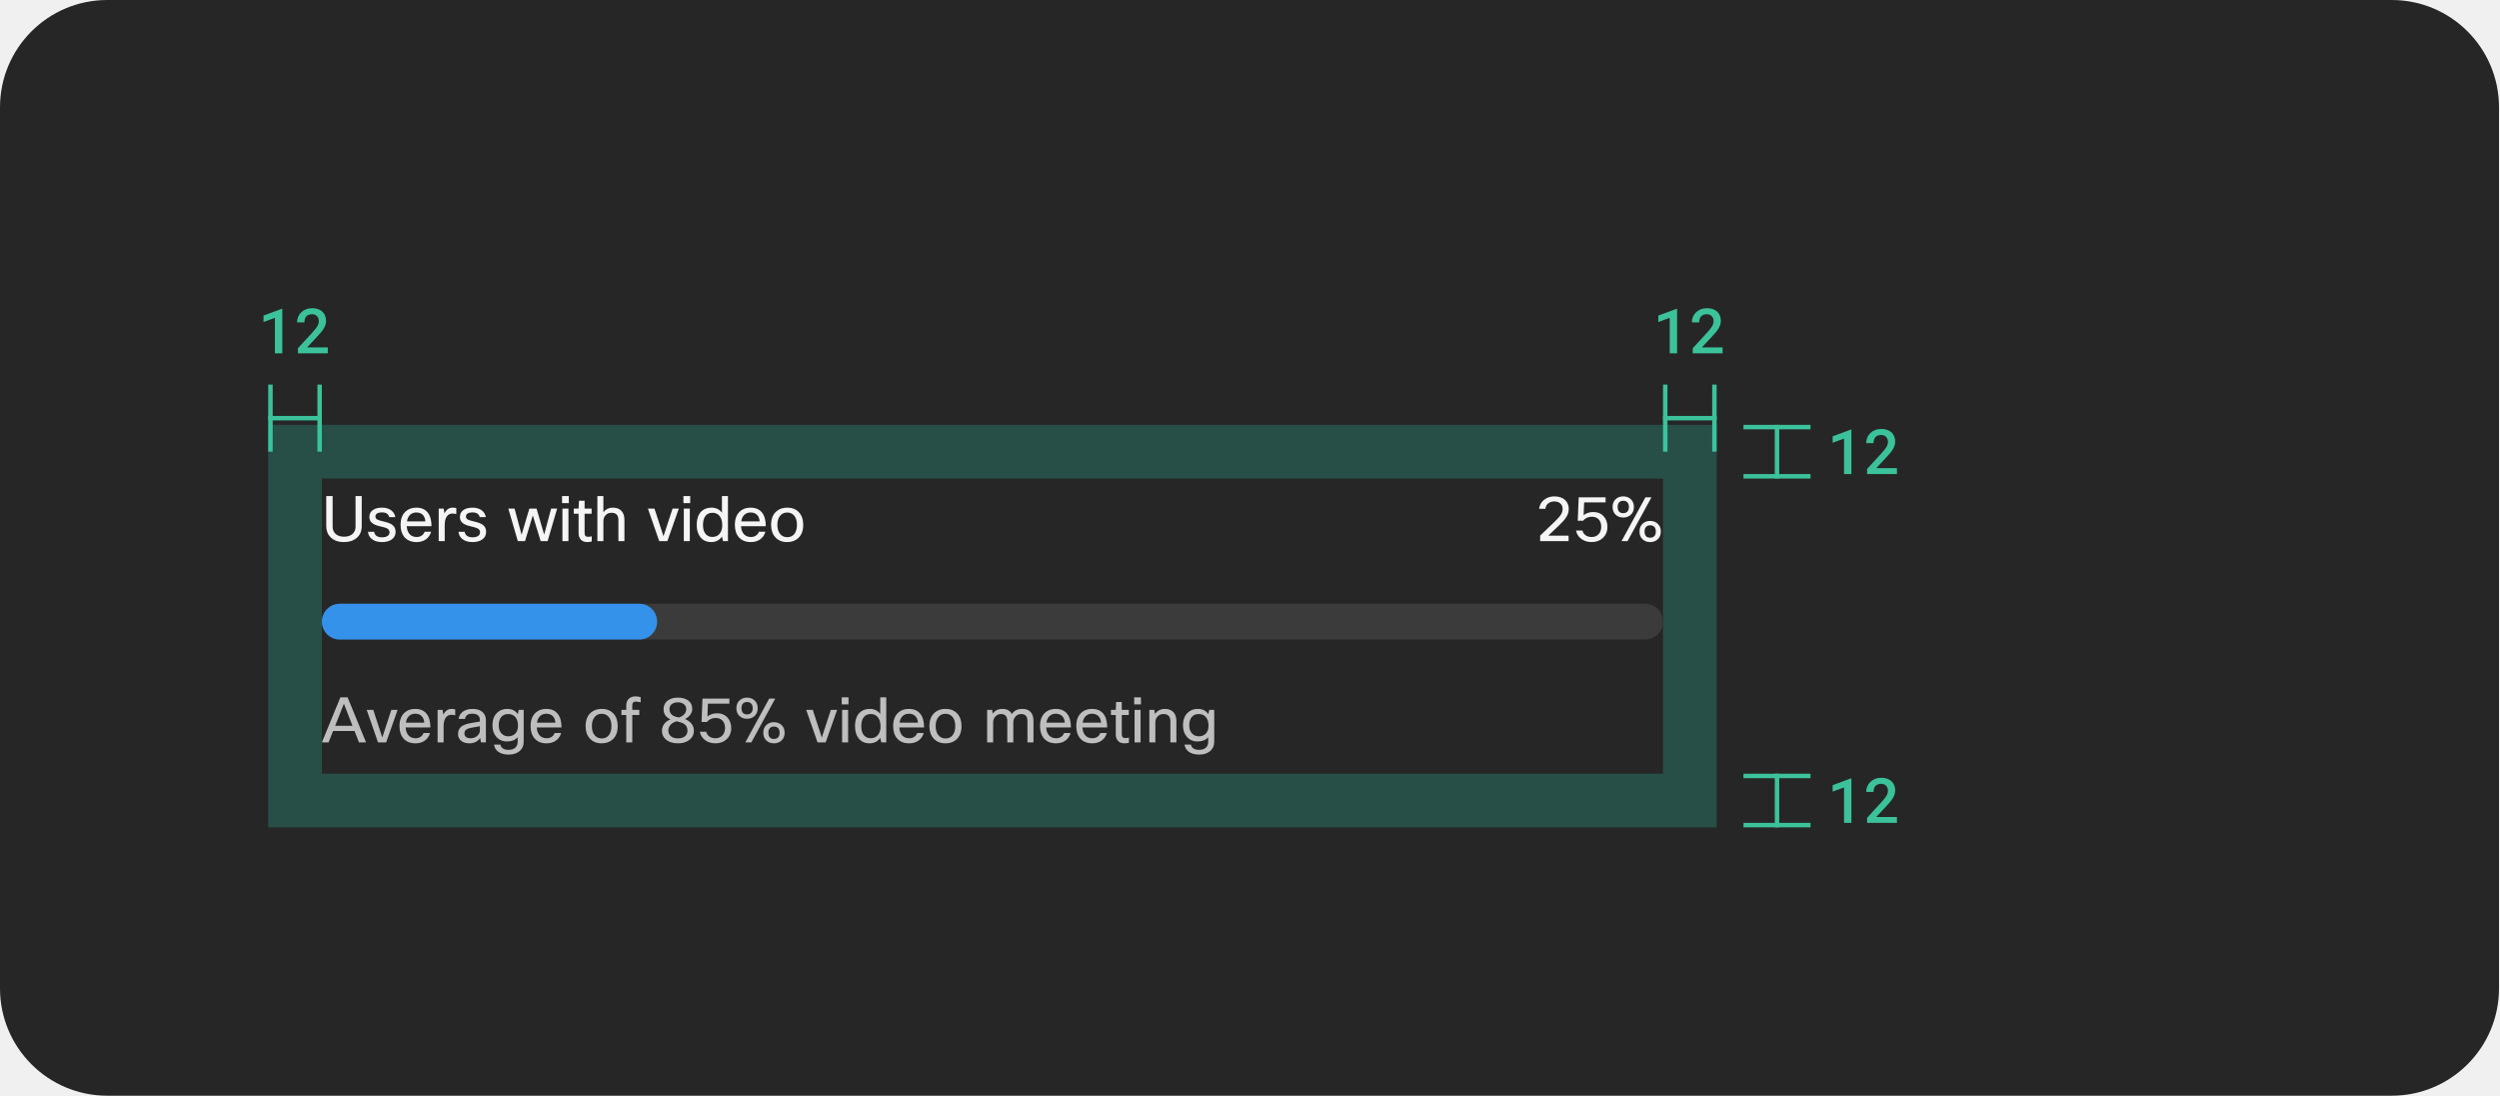
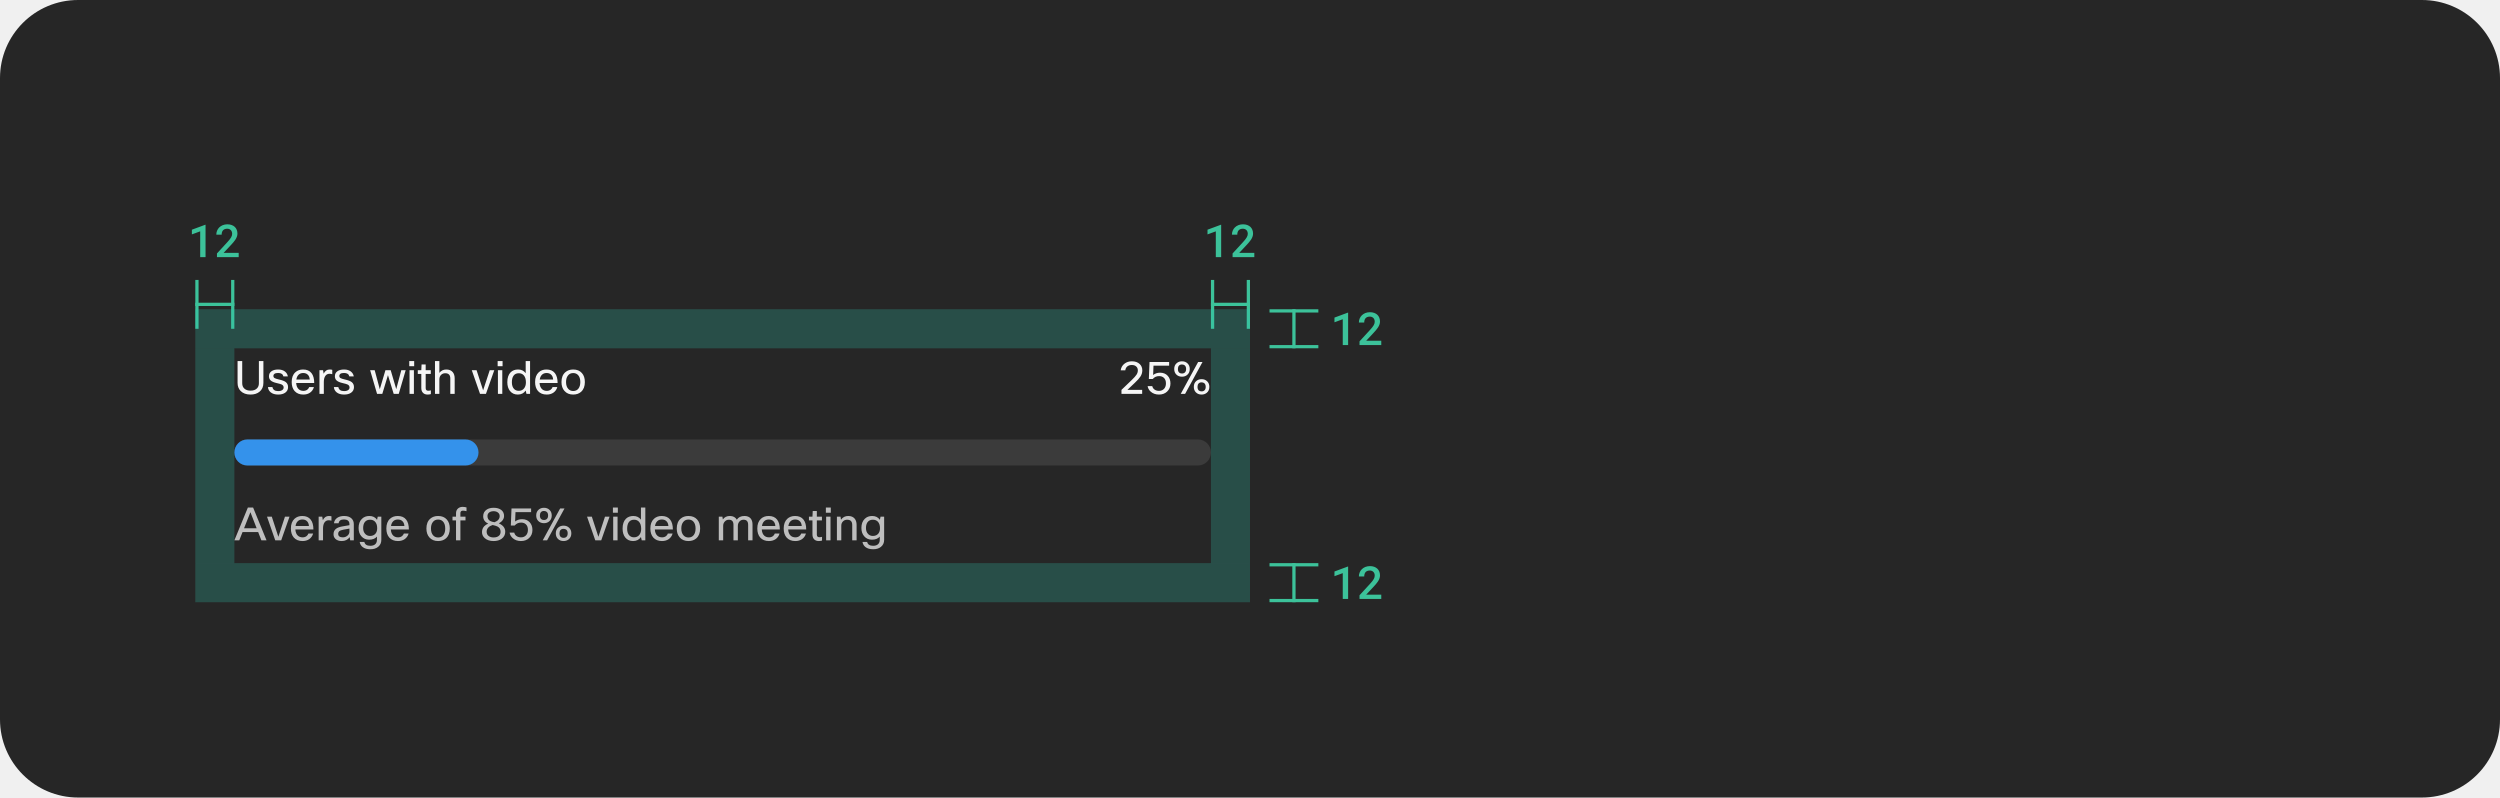
- <svg xmlns="http://www.w3.org/2000/svg" width="559" height="245" viewBox="0 0 559 245" fill="none">
-   <rect width="559" height="245" rx="24" fill="#262626" />
+ <svg xmlns="http://www.w3.org/2000/svg" width="768" height="245" viewBox="0 0 768 245" fill="none">
+   <rect width="768" height="245" rx="24" fill="#262626" />
  <rect opacity="0.5" x="60" y="107" width="12" height="66" fill="#30C9B0" fill-opacity="0.5" />
  <g clip-path="url(#clip0_2102_36063)">
    <line x1="60.5" y1="101" x2="60.5" y2="86" stroke="#3CC29A" />
    <line x1="60" y1="93.5" x2="71.997" y2="93.5" stroke="#3CC29A" />
    <line x1="71.5" y1="101" x2="71.5" y2="86" stroke="#3CC29A" />
  </g>
  <path d="M63.144 79H61.497V71.07L58.947 72.007V70.564L63.042 69.047H63.144V79ZM73.326 79H66.648V77.865L69.888 74.338C70.157 74.042 70.382 73.777 70.565 73.545C70.747 73.308 70.895 73.091 71.009 72.895C71.118 72.7 71.196 72.517 71.242 72.349C71.292 72.175 71.317 72.002 71.317 71.829C71.317 71.597 71.282 71.385 71.214 71.193C71.146 71.002 71.046 70.838 70.913 70.701C70.781 70.564 70.622 70.457 70.435 70.38C70.253 70.302 70.047 70.264 69.82 70.264C69.528 70.264 69.275 70.305 69.061 70.387C68.847 70.469 68.669 70.585 68.528 70.735C68.382 70.895 68.272 71.088 68.2 71.316C68.127 71.54 68.09 71.795 68.09 72.082H66.45C66.45 71.649 66.529 71.241 66.689 70.858C66.848 70.471 67.076 70.134 67.372 69.847C67.664 69.56 68.019 69.332 68.439 69.163C68.863 68.995 69.334 68.91 69.854 68.91C70.341 68.91 70.777 68.981 71.159 69.122C71.547 69.263 71.873 69.459 72.137 69.71C72.397 69.961 72.595 70.261 72.732 70.612C72.868 70.959 72.937 71.341 72.937 71.761C72.937 72.075 72.884 72.38 72.78 72.677C72.679 72.968 72.54 73.258 72.363 73.545C72.18 73.832 71.964 74.121 71.713 74.413C71.467 74.705 71.198 75.005 70.907 75.315L68.692 77.681H73.326V79Z" fill="#3CC29A" />
  <rect opacity="0.5" x="372" y="107" width="12" height="66" fill="#30C9B0" fill-opacity="0.5" />
  <g clip-path="url(#clip1_2102_36063)">
    <line x1="372.5" y1="101" x2="372.5" y2="86" stroke="#3CC29A" />
    <line x1="372" y1="93.5" x2="383.997" y2="93.5" stroke="#3CC29A" />
    <line x1="383.5" y1="101" x2="383.5" y2="86" stroke="#3CC29A" />
  </g>
  <path d="M375.144 79H373.497V71.07L370.947 72.007V70.564L375.042 69.047H375.144V79ZM385.326 79H378.648V77.865L381.888 74.338C382.157 74.042 382.382 73.777 382.565 73.545C382.747 73.308 382.895 73.091 383.009 72.895C383.118 72.7 383.196 72.517 383.242 72.349C383.292 72.175 383.317 72.002 383.317 71.829C383.317 71.597 383.283 71.385 383.214 71.193C383.146 71.002 383.046 70.838 382.913 70.701C382.781 70.564 382.622 70.457 382.435 70.38C382.253 70.302 382.048 70.264 381.82 70.264C381.528 70.264 381.275 70.305 381.061 70.387C380.847 70.469 380.669 70.585 380.528 70.735C380.382 70.895 380.272 71.088 380.2 71.316C380.127 71.54 380.09 71.795 380.09 72.082H378.45C378.45 71.649 378.529 71.241 378.689 70.858C378.848 70.471 379.076 70.134 379.372 69.847C379.664 69.56 380.02 69.332 380.439 69.163C380.863 68.995 381.334 68.91 381.854 68.91C382.341 68.91 382.777 68.981 383.159 69.122C383.547 69.263 383.873 69.459 384.137 69.71C384.397 69.961 384.595 70.261 384.732 70.612C384.868 70.959 384.937 71.341 384.937 71.761C384.937 72.075 384.884 72.38 384.78 72.677C384.679 72.968 384.54 73.258 384.363 73.545C384.18 73.832 383.964 74.121 383.713 74.413C383.467 74.705 383.198 75.005 382.907 75.315L380.692 77.681H385.326V79Z" fill="#3CC29A" />
  <rect opacity="0.5" x="383.998" y="173" width="12" height="323.998" transform="rotate(90 383.998 173)" fill="#30C9B0" fill-opacity="0.5" />
  <g clip-path="url(#clip2_2102_36063)">
    <line x1="389.998" y1="173.5" x2="404.998" y2="173.5" stroke="#3CC29A" />
    <line x1="397.498" y1="173" x2="397.498" y2="184.997" stroke="#3CC29A" />
    <line x1="389.998" y1="184.5" x2="404.998" y2="184.5" stroke="#3CC29A" />
  </g>
  <path d="M414.142 184H412.495V176.07L409.945 177.007V175.565L414.04 174.047H414.142V184ZM424.325 184H417.646V182.865L420.886 179.338C421.155 179.042 421.38 178.777 421.563 178.545C421.745 178.308 421.893 178.092 422.007 177.896C422.116 177.7 422.194 177.517 422.24 177.349C422.29 177.176 422.315 177.002 422.315 176.829C422.315 176.597 422.281 176.385 422.212 176.193C422.144 176.002 422.044 175.838 421.911 175.701C421.779 175.565 421.62 175.457 421.433 175.38C421.251 175.303 421.046 175.264 420.818 175.264C420.526 175.264 420.273 175.305 420.059 175.387C419.845 175.469 419.667 175.585 419.526 175.735C419.38 175.895 419.27 176.089 419.198 176.317C419.125 176.54 419.088 176.795 419.088 177.082H417.448C417.448 176.649 417.527 176.241 417.687 175.859C417.846 175.471 418.074 175.134 418.37 174.847C418.662 174.56 419.018 174.332 419.437 174.163C419.861 173.995 420.332 173.91 420.852 173.91C421.339 173.91 421.775 173.981 422.158 174.122C422.545 174.263 422.871 174.459 423.135 174.71C423.395 174.961 423.593 175.262 423.73 175.612C423.866 175.959 423.935 176.342 423.935 176.761C423.935 177.075 423.882 177.381 423.778 177.677C423.677 177.969 423.538 178.258 423.361 178.545C423.178 178.832 422.962 179.122 422.711 179.413C422.465 179.705 422.196 180.006 421.905 180.316L419.69 182.681H424.325V184Z" fill="#3CC29A" />
  <rect opacity="0.5" x="383.998" y="95" width="12" height="323.998" transform="rotate(90 383.998 95)" fill="#30C9B0" fill-opacity="0.5" />
  <g clip-path="url(#clip3_2102_36063)">
    <line x1="389.998" y1="95.5" x2="404.998" y2="95.5" stroke="#3CC29A" />
    <line x1="397.498" y1="95" x2="397.498" y2="106.997" stroke="#3CC29A" />
    <line x1="389.998" y1="106.5" x2="404.998" y2="106.5" stroke="#3CC29A" />
  </g>
-   <path d="M414.142 106H412.495V98.07L409.945 99.007V97.564L414.04 96.047H414.142V106ZM424.325 106H417.646V104.865L420.886 101.338C421.155 101.042 421.38 100.777 421.563 100.545C421.745 100.308 421.893 100.091 422.007 99.895C422.116 99.7 422.194 99.517 422.24 99.349C422.29 99.175 422.315 99.002 422.315 98.829C422.315 98.597 422.281 98.385 422.212 98.193C422.144 98.002 422.044 97.838 421.911 97.701C421.779 97.564 421.62 97.457 421.433 97.38C421.251 97.302 421.046 97.264 420.818 97.264C420.526 97.264 420.273 97.305 420.059 97.387C419.845 97.469 419.667 97.585 419.526 97.735C419.38 97.895 419.27 98.088 419.198 98.316C419.125 98.54 419.088 98.795 419.088 99.082H417.448C417.448 98.649 417.527 98.241 417.687 97.858C417.846 97.471 418.074 97.134 418.37 96.847C418.662 96.56 419.018 96.332 419.437 96.163C419.861 95.995 420.332 95.91 420.852 95.91C421.339 95.91 421.775 95.981 422.158 96.122C422.545 96.263 422.871 96.459 423.135 96.71C423.395 96.961 423.593 97.261 423.73 97.612C423.866 97.959 423.935 98.341 423.935 98.761C423.935 99.075 423.882 99.38 423.778 99.677C423.677 99.968 423.538 100.258 423.361 100.545C423.178 100.832 422.962 101.121 422.711 101.413C422.465 101.705 422.196 102.006 421.905 102.315L419.69 104.681H424.325V106Z" fill="#3CC29A" />
+   <path d="M414.142 106H412.495V98.07L409.945 99.007V97.565L414.04 96.047H414.142V106ZM424.325 106H417.646V104.865L420.886 101.338C421.155 101.042 421.38 100.777 421.563 100.545C421.745 100.308 421.893 100.092 422.007 99.896C422.116 99.7 422.194 99.517 422.24 99.349C422.29 99.176 422.315 99.002 422.315 98.829C422.315 98.597 422.281 98.385 422.212 98.194C422.144 98.002 422.044 97.838 421.911 97.701C421.779 97.565 421.62 97.457 421.433 97.38C421.251 97.302 421.046 97.264 420.818 97.264C420.526 97.264 420.273 97.305 420.059 97.387C419.845 97.469 419.667 97.585 419.526 97.736C419.38 97.895 419.27 98.089 419.198 98.317C419.125 98.54 419.088 98.795 419.088 99.082H417.448C417.448 98.649 417.527 98.241 417.687 97.859C417.846 97.471 418.074 97.134 418.37 96.847C418.662 96.56 419.018 96.332 419.437 96.163C419.861 95.995 420.332 95.91 420.852 95.91C421.339 95.91 421.775 95.981 422.158 96.122C422.545 96.263 422.871 96.459 423.135 96.71C423.395 96.961 423.593 97.261 423.73 97.612C423.866 97.959 423.935 98.342 423.935 98.761C423.935 99.075 423.882 99.381 423.778 99.677C423.677 99.969 423.538 100.258 423.361 100.545C423.178 100.832 422.962 101.122 422.711 101.413C422.465 101.705 422.196 102.006 421.905 102.316L419.69 104.681H424.325V106Z" fill="#3CC29A" />
  <path d="M72.98 110.92H74.408V117.752C74.408 118.489 74.66 119.059 75.164 119.46C75.612 119.824 76.214 120.006 76.97 120.006C77.838 120.006 78.501 119.768 78.958 119.292C79.341 118.9 79.532 118.387 79.532 117.752V110.92H80.918V117.626C80.918 118.802 80.507 119.717 79.686 120.37C78.986 120.93 78.076 121.21 76.956 121.21C75.659 121.21 74.646 120.841 73.918 120.104C73.293 119.469 72.98 118.643 72.98 117.626V110.92ZM87.134 119.026C87.134 118.615 86.92 118.307 86.49 118.102C86.238 117.99 85.748 117.85 85.02 117.682C84.124 117.486 83.485 117.201 83.102 116.828C82.785 116.511 82.626 116.095 82.626 115.582C82.626 114.901 82.902 114.378 83.452 114.014C83.947 113.678 84.614 113.51 85.454 113.51C86.322 113.51 87.027 113.725 87.568 114.154C88.035 114.527 88.324 115.022 88.436 115.638H87.064C86.906 114.929 86.364 114.574 85.44 114.574C84.927 114.574 84.544 114.667 84.292 114.854C84.087 115.013 83.984 115.213 83.984 115.456C83.984 115.755 84.096 115.979 84.32 116.128C84.554 116.277 85.006 116.427 85.678 116.576C86.705 116.8 87.419 117.075 87.82 117.402C88.268 117.766 88.492 118.275 88.492 118.928C88.492 119.656 88.194 120.23 87.596 120.65C87.055 121.023 86.341 121.21 85.454 121.21C84.484 121.21 83.714 120.977 83.144 120.51C82.65 120.099 82.374 119.567 82.318 118.914H83.69C83.84 119.735 84.432 120.146 85.468 120.146C86.028 120.146 86.462 120.025 86.77 119.782C87.013 119.586 87.134 119.334 87.134 119.026ZM94.985 118.9H96.441C96.236 119.637 95.829 120.216 95.223 120.636C94.653 121.019 93.972 121.21 93.179 121.21C92.031 121.21 91.135 120.846 90.491 120.118C89.903 119.437 89.609 118.517 89.609 117.36C89.609 116.044 89.982 115.045 90.729 114.364C91.345 113.795 92.138 113.51 93.109 113.51C94.248 113.51 95.106 113.879 95.685 114.616C96.245 115.325 96.525 116.338 96.525 117.654H90.981C91.037 118.513 91.298 119.152 91.765 119.572C92.147 119.908 92.633 120.076 93.221 120.076C93.678 120.076 94.075 119.95 94.411 119.698C94.691 119.483 94.882 119.217 94.985 118.9ZM93.137 114.588C92.54 114.588 92.059 114.775 91.695 115.148C91.35 115.493 91.13 115.974 91.037 116.59H95.153C95.106 115.89 94.873 115.367 94.453 115.022C94.117 114.733 93.678 114.588 93.137 114.588ZM99.48 121H98.136V113.72H99.242L99.424 114.798C99.835 113.939 100.451 113.51 101.272 113.51C101.543 113.51 101.809 113.543 102.07 113.608V114.952C101.753 114.868 101.468 114.826 101.216 114.826C100.675 114.826 100.25 115.045 99.942 115.484C99.634 115.923 99.48 116.543 99.48 117.346V121ZM107.382 119.026C107.382 118.615 107.168 118.307 106.738 118.102C106.486 117.99 105.996 117.85 105.268 117.682C104.372 117.486 103.733 117.201 103.35 116.828C103.033 116.511 102.874 116.095 102.874 115.582C102.874 114.901 103.15 114.378 103.7 114.014C104.195 113.678 104.862 113.51 105.702 113.51C106.57 113.51 107.275 113.725 107.816 114.154C108.283 114.527 108.572 115.022 108.684 115.638H107.312C107.154 114.929 106.612 114.574 105.688 114.574C105.175 114.574 104.792 114.667 104.54 114.854C104.335 115.013 104.232 115.213 104.232 115.456C104.232 115.755 104.344 115.979 104.568 116.128C104.802 116.277 105.254 116.427 105.926 116.576C106.953 116.8 107.667 117.075 108.068 117.402C108.516 117.766 108.74 118.275 108.74 118.928C108.74 119.656 108.442 120.23 107.844 120.65C107.303 121.023 106.589 121.21 105.702 121.21C104.732 121.21 103.962 120.977 103.392 120.51C102.898 120.099 102.622 119.567 102.566 118.914H103.938C104.088 119.735 104.68 120.146 105.716 120.146C106.276 120.146 106.71 120.025 107.018 119.782C107.261 119.586 107.382 119.334 107.382 119.026ZM123.28 113.72H124.624L122.496 121H120.942L119.178 115.246L117.442 121H115.832L113.704 113.72H115.104L116.672 119.572L118.408 113.72H120.018L121.726 119.544L123.28 113.72ZM127.236 112.502H125.724V110.92H127.236V112.502ZM127.152 121H125.808V113.72H127.152V121ZM132.365 119.922V121.07C132.019 121.163 131.688 121.21 131.371 121.21C130.699 121.21 130.195 121 129.859 120.58C129.569 120.235 129.425 119.773 129.425 119.194V114.868H128.347V113.72H129.425L129.509 111.97H130.769V113.72H132.337V114.868H130.769V119.222C130.769 119.763 131.025 120.034 131.539 120.034C131.781 120.034 132.057 119.997 132.365 119.922ZM134.972 121H133.628V110.92H134.972V114.546C135.504 113.855 136.214 113.51 137.1 113.51C137.959 113.51 138.617 113.776 139.074 114.308C139.476 114.784 139.676 115.433 139.676 116.254V121H138.332V116.268C138.332 115.195 137.814 114.658 136.778 114.658C136.228 114.658 135.78 114.849 135.434 115.232C135.126 115.577 134.972 116.021 134.972 116.562V121ZM150.445 113.72H151.845L149.283 121H147.463L144.929 113.72H146.399L148.415 119.908L150.445 113.72ZM154.388 112.502H152.876V110.92H154.388V112.502ZM154.304 121H152.96V113.72H154.304V121ZM162.835 121H161.729L161.491 119.978C160.931 120.799 160.124 121.21 159.069 121.21C158.052 121.21 157.249 120.841 156.661 120.104C156.12 119.423 155.849 118.522 155.849 117.402C155.849 116.049 156.194 115.031 156.885 114.35C157.464 113.79 158.22 113.51 159.153 113.51C160.161 113.51 160.94 113.888 161.491 114.644V110.92H162.835V121ZM157.249 117.43C157.249 118.335 157.473 119.021 157.921 119.488C158.294 119.871 158.775 120.062 159.363 120.062C160.091 120.062 160.656 119.787 161.057 119.236C161.393 118.76 161.561 118.163 161.561 117.444C161.561 116.501 161.337 115.783 160.889 115.288C160.506 114.868 159.998 114.658 159.363 114.658C158.654 114.658 158.117 114.915 157.753 115.428C157.417 115.895 157.249 116.562 157.249 117.43ZM169.756 118.9H171.212C171.007 119.637 170.601 120.216 169.994 120.636C169.425 121.019 168.744 121.21 167.95 121.21C166.802 121.21 165.906 120.846 165.262 120.118C164.674 119.437 164.38 118.517 164.38 117.36C164.38 116.044 164.754 115.045 165.5 114.364C166.116 113.795 166.91 113.51 167.88 113.51C169.019 113.51 169.878 113.879 170.456 114.616C171.016 115.325 171.296 116.338 171.296 117.654H165.752C165.808 118.513 166.07 119.152 166.536 119.572C166.919 119.908 167.404 120.076 167.992 120.076C168.45 120.076 168.846 119.95 169.182 119.698C169.462 119.483 169.654 119.217 169.756 118.9ZM167.908 114.588C167.311 114.588 166.83 114.775 166.466 115.148C166.121 115.493 165.902 115.974 165.808 116.59H169.924C169.878 115.89 169.644 115.367 169.224 115.022C168.888 114.733 168.45 114.588 167.908 114.588ZM172.488 117.36C172.488 116.025 172.884 115.017 173.678 114.336C174.312 113.785 175.115 113.51 176.086 113.51C177.215 113.51 178.102 113.869 178.746 114.588C179.362 115.26 179.67 116.184 179.67 117.36C179.67 118.676 179.282 119.679 178.508 120.37C177.873 120.93 177.061 121.21 176.072 121.21C174.942 121.21 174.051 120.837 173.398 120.09C172.791 119.409 172.488 118.499 172.488 117.36ZM173.888 117.36C173.888 118.293 174.126 119.007 174.602 119.502C174.994 119.913 175.493 120.118 176.1 120.118C176.809 120.118 177.355 119.852 177.738 119.32C178.092 118.835 178.27 118.181 178.27 117.36C178.27 116.408 178.036 115.689 177.57 115.204C177.187 114.803 176.692 114.602 176.086 114.602C175.386 114.602 174.84 114.868 174.448 115.4C174.074 115.885 173.888 116.539 173.888 117.36Z" fill="white" fill-opacity="0.95" />
  <path d="M345.693 113.762H344.279C344.391 112.894 344.793 112.203 345.483 111.69C346.099 111.223 346.846 110.99 347.723 110.99C348.722 110.99 349.52 111.27 350.117 111.83C350.649 112.343 350.915 112.992 350.915 113.776C350.915 114.467 350.719 115.106 350.327 115.694C350.01 116.189 349.427 116.837 348.577 117.64L346.337 119.768H350.873V121H344.517V119.768L347.709 116.702C348.419 116.021 348.899 115.479 349.151 115.078C349.413 114.667 349.543 114.238 349.543 113.79C349.543 113.249 349.357 112.829 348.983 112.53C348.657 112.259 348.227 112.124 347.695 112.124C347.098 112.124 346.617 112.287 346.253 112.614C345.936 112.903 345.749 113.286 345.693 113.762ZM352.548 118.62H353.976C354.079 119.077 354.321 119.437 354.704 119.698C355.068 119.95 355.516 120.076 356.048 120.076C356.711 120.076 357.243 119.847 357.644 119.39C357.999 118.979 358.176 118.438 358.176 117.766C358.176 117.01 357.957 116.436 357.518 116.044C357.154 115.708 356.673 115.54 356.076 115.54C355.273 115.54 354.62 115.839 354.116 116.436H352.926L353.136 111.2H359.156V112.334H354.354L354.242 115.204C354.839 114.728 355.553 114.49 356.384 114.49C357.355 114.49 358.134 114.807 358.722 115.442C359.282 116.049 359.562 116.842 359.562 117.822C359.562 118.839 359.212 119.67 358.512 120.314C357.868 120.911 357.042 121.21 356.034 121.21C355.017 121.21 354.172 120.911 353.5 120.314C352.977 119.847 352.66 119.283 352.548 118.62ZM365.493 113.356C365.493 114.149 365.217 114.765 364.667 115.204C364.228 115.549 363.705 115.722 363.099 115.722C362.389 115.722 361.811 115.498 361.363 115.05C360.933 114.621 360.719 114.056 360.719 113.356C360.719 112.553 360.994 111.937 361.545 111.508C361.974 111.163 362.492 110.99 363.099 110.99C363.808 110.99 364.387 111.214 364.835 111.662C365.273 112.091 365.493 112.656 365.493 113.356ZM361.853 113.356C361.853 113.86 361.988 114.233 362.259 114.476C362.473 114.653 362.753 114.742 363.099 114.742C363.5 114.742 363.813 114.621 364.037 114.378C364.261 114.145 364.373 113.804 364.373 113.356C364.373 112.852 364.228 112.479 363.939 112.236C363.724 112.059 363.444 111.97 363.099 111.97C362.697 111.97 362.389 112.091 362.175 112.334C361.96 112.567 361.853 112.908 361.853 113.356ZM369.413 111.2L364.065 121H362.721L368.069 111.2H369.413ZM371.513 118.844C371.513 119.637 371.237 120.253 370.687 120.692C370.248 121.037 369.725 121.21 369.119 121.21C368.409 121.21 367.831 120.986 367.383 120.538C366.953 120.109 366.739 119.544 366.739 118.844C366.739 118.041 367.014 117.425 367.565 116.996C367.994 116.651 368.512 116.478 369.119 116.478C369.828 116.478 370.407 116.702 370.855 117.15C371.293 117.579 371.513 118.144 371.513 118.844ZM367.873 118.844C367.873 119.348 368.008 119.721 368.279 119.964C368.493 120.141 368.773 120.23 369.119 120.23C369.52 120.23 369.833 120.109 370.057 119.866C370.281 119.633 370.393 119.292 370.393 118.844C370.393 118.34 370.248 117.967 369.959 117.724C369.744 117.547 369.464 117.458 369.119 117.458C368.717 117.458 368.409 117.579 368.195 117.822C367.98 118.055 367.873 118.396 367.873 118.844Z" fill="white" fill-opacity="0.95" />
  <rect x="72" y="135" width="300" height="8" rx="4" fill="#3B3B3B" />
  <rect x="72" y="135" width="75" height="8" rx="4" fill="#3492EB" />
  <g clip-path="url(#clip4_2102_36063)">
    <path d="M81.884 166H80.302L79.308 163.452H74.506L73.498 166H72L76.144 155.92H77.754L81.884 166ZM76.928 157.348L74.968 162.29H78.846L76.928 157.348ZM87.541 158.72H88.941L86.379 166H84.559L82.025 158.72H83.495L85.511 164.908L87.541 158.72ZM94.739 163.9H96.195C95.989 164.637 95.583 165.216 94.977 165.636C94.407 166.019 93.726 166.21 92.933 166.21C91.785 166.21 90.889 165.846 90.245 165.118C89.657 164.437 89.363 163.517 89.363 162.36C89.363 161.044 89.736 160.045 90.483 159.364C91.099 158.795 91.892 158.51 92.863 158.51C94.001 158.51 94.86 158.879 95.439 159.616C95.999 160.325 96.279 161.338 96.279 162.654H90.735C90.791 163.513 91.052 164.152 91.519 164.572C91.901 164.908 92.387 165.076 92.975 165.076C93.432 165.076 93.829 164.95 94.165 164.698C94.445 164.483 94.636 164.217 94.739 163.9ZM92.891 159.588C92.293 159.588 91.813 159.775 91.449 160.148C91.103 160.493 90.884 160.974 90.791 161.59H94.907C94.86 160.89 94.627 160.367 94.207 160.022C93.871 159.733 93.432 159.588 92.891 159.588ZM99.234 166H97.89V158.72H98.996L99.178 159.798C99.589 158.939 100.205 158.51 101.026 158.51C101.297 158.51 101.563 158.543 101.824 158.608V159.952C101.507 159.868 101.222 159.826 100.97 159.826C100.429 159.826 100.004 160.045 99.696 160.484C99.388 160.923 99.234 161.543 99.234 162.346V166ZM104.028 160.75H102.6C102.675 160.022 103.02 159.457 103.636 159.056C104.187 158.692 104.882 158.51 105.722 158.51C106.721 158.51 107.486 158.771 108.018 159.294C108.466 159.742 108.69 160.321 108.69 161.03V166H107.584L107.416 165.006C106.847 165.809 106.035 166.21 104.98 166.21C104.15 166.21 103.501 165.986 103.034 165.538C102.652 165.165 102.46 164.693 102.46 164.124C102.46 163.405 102.708 162.85 103.202 162.458C103.641 162.113 104.313 161.861 105.218 161.702L107.346 161.338V160.974C107.346 160.498 107.183 160.139 106.856 159.896C106.567 159.681 106.17 159.574 105.666 159.574C104.677 159.574 104.131 159.966 104.028 160.75ZM105.302 165.076C105.872 165.076 106.366 164.889 106.786 164.516C107.16 164.171 107.346 163.774 107.346 163.326V162.388L105.54 162.71C104.878 162.822 104.425 162.995 104.182 163.228C103.986 163.415 103.888 163.667 103.888 163.984C103.888 164.339 104.01 164.609 104.252 164.796C104.495 164.983 104.845 165.076 105.302 165.076ZM110.494 166.49H111.936C112.001 166.863 112.188 167.153 112.496 167.358C112.813 167.563 113.228 167.666 113.742 167.666C114.46 167.666 114.997 167.479 115.352 167.106C115.65 166.789 115.8 166.345 115.8 165.776V164.838C115.258 165.473 114.451 165.79 113.378 165.79C112.407 165.79 111.618 165.44 111.012 164.74C110.442 164.087 110.158 163.237 110.158 162.192C110.158 160.979 110.503 160.041 111.194 159.378C111.782 158.799 112.538 158.51 113.462 158.51C114.507 158.51 115.296 158.902 115.828 159.686L116.038 158.72H117.144V165.846C117.144 166.761 116.812 167.479 116.15 168.002C115.552 168.487 114.764 168.73 113.784 168.73C112.766 168.73 111.968 168.501 111.39 168.044C110.904 167.661 110.606 167.143 110.494 166.49ZM111.558 162.22C111.558 163.013 111.791 163.634 112.258 164.082C112.64 164.455 113.112 164.642 113.672 164.642C114.409 164.642 114.974 164.399 115.366 163.914C115.702 163.503 115.87 162.953 115.87 162.262C115.87 161.375 115.641 160.699 115.184 160.232C114.801 159.849 114.297 159.658 113.672 159.658C112.981 159.658 112.449 159.896 112.076 160.372C111.73 160.82 111.558 161.436 111.558 162.22ZM124.065 163.9H125.521C125.316 164.637 124.91 165.216 124.303 165.636C123.734 166.019 123.052 166.21 122.259 166.21C121.111 166.21 120.215 165.846 119.571 165.118C118.983 164.437 118.689 163.517 118.689 162.36C118.689 161.044 119.062 160.045 119.809 159.364C120.425 158.795 121.218 158.51 122.189 158.51C123.328 158.51 124.186 158.879 124.765 159.616C125.325 160.325 125.605 161.338 125.605 162.654H120.061C120.117 163.513 120.378 164.152 120.845 164.572C121.228 164.908 121.713 165.076 122.301 165.076C122.758 165.076 123.155 164.95 123.491 164.698C123.771 164.483 123.962 164.217 124.065 163.9ZM122.217 159.588C121.62 159.588 121.139 159.775 120.775 160.148C120.43 160.493 120.21 160.974 120.117 161.59H124.233C124.186 160.89 123.953 160.367 123.533 160.022C123.197 159.733 122.758 159.588 122.217 159.588ZM130.994 162.36C130.994 161.025 131.39 160.017 132.184 159.336C132.818 158.785 133.621 158.51 134.592 158.51C135.721 158.51 136.608 158.869 137.252 159.588C137.868 160.26 138.176 161.184 138.176 162.36C138.176 163.676 137.788 164.679 137.014 165.37C136.379 165.93 135.567 166.21 134.578 166.21C133.448 166.21 132.557 165.837 131.904 165.09C131.297 164.409 130.994 163.499 130.994 162.36ZM132.394 162.36C132.394 163.293 132.632 164.007 133.108 164.502C133.5 164.913 133.999 165.118 134.606 165.118C135.315 165.118 135.861 164.852 136.244 164.32C136.598 163.835 136.776 163.181 136.776 162.36C136.776 161.408 136.542 160.689 136.076 160.204C135.693 159.803 135.198 159.602 134.592 159.602C133.892 159.602 133.346 159.868 132.954 160.4C132.58 160.885 132.394 161.539 132.394 162.36ZM143.31 155.878V157.04C142.862 156.928 142.494 156.872 142.204 156.872C141.962 156.872 141.77 156.937 141.63 157.068C141.5 157.199 141.434 157.381 141.434 157.614V158.72H143.002V159.868H141.434V166H140.09V159.868H139.012V158.72H140.09V157.698C140.09 157.054 140.3 156.55 140.72 156.186C141.094 155.869 141.56 155.71 142.12 155.71C142.484 155.71 142.881 155.766 143.31 155.878ZM154.847 158.51C154.847 158.967 154.707 159.392 154.427 159.784C154.147 160.176 153.751 160.507 153.237 160.778C154.553 161.357 155.211 162.215 155.211 163.354C155.211 164.25 154.843 164.969 154.105 165.51C153.452 165.977 152.631 166.21 151.641 166.21C150.503 166.21 149.597 165.916 148.925 165.328C148.356 164.824 148.071 164.199 148.071 163.452C148.071 162.733 148.305 162.131 148.771 161.646C149.089 161.31 149.495 161.049 149.989 160.862C148.953 160.377 148.435 159.625 148.435 158.608C148.435 157.703 148.799 157.012 149.527 156.536C150.097 156.172 150.801 155.99 151.641 155.99C152.621 155.99 153.405 156.214 153.993 156.662C154.563 157.11 154.847 157.726 154.847 158.51ZM153.783 163.354C153.783 162.635 153.48 162.108 152.873 161.772C152.575 161.604 152.066 161.441 151.347 161.282C150.806 161.441 150.372 161.683 150.045 162.01C149.681 162.383 149.499 162.831 149.499 163.354C149.499 163.895 149.7 164.325 150.101 164.642C150.475 164.95 150.988 165.104 151.641 165.104C152.379 165.104 152.939 164.917 153.321 164.544C153.629 164.245 153.783 163.849 153.783 163.354ZM149.751 158.538C149.751 159.229 150.036 159.733 150.605 160.05C150.932 160.227 151.371 160.353 151.921 160.428C152.976 160.017 153.503 159.387 153.503 158.538C153.503 158.053 153.298 157.67 152.887 157.39C152.542 157.157 152.127 157.04 151.641 157.04C151.063 157.04 150.596 157.18 150.241 157.46C149.915 157.731 149.751 158.09 149.751 158.538ZM156.55 163.62H157.978C158.081 164.077 158.323 164.437 158.706 164.698C159.07 164.95 159.518 165.076 160.05 165.076C160.713 165.076 161.245 164.847 161.646 164.39C162.001 163.979 162.178 163.438 162.178 162.766C162.178 162.01 161.959 161.436 161.52 161.044C161.156 160.708 160.675 160.54 160.078 160.54C159.275 160.54 158.622 160.839 158.118 161.436H156.928L157.138 156.2H163.158V157.334H158.356L158.244 160.204C158.841 159.728 159.555 159.49 160.386 159.49C161.357 159.49 162.136 159.807 162.724 160.442C163.284 161.049 163.564 161.842 163.564 162.822C163.564 163.839 163.214 164.67 162.514 165.314C161.87 165.911 161.044 166.21 160.036 166.21C159.019 166.21 158.174 165.911 157.502 165.314C156.979 164.847 156.662 164.283 156.55 163.62ZM169.494 158.356C169.494 159.149 169.219 159.765 168.668 160.204C168.23 160.549 167.707 160.722 167.1 160.722C166.391 160.722 165.812 160.498 165.364 160.05C164.935 159.621 164.72 159.056 164.72 158.356C164.72 157.553 164.996 156.937 165.546 156.508C165.976 156.163 166.494 155.99 167.1 155.99C167.81 155.99 168.388 156.214 168.836 156.662C169.275 157.091 169.494 157.656 169.494 158.356ZM165.854 158.356C165.854 158.86 165.99 159.233 166.26 159.476C166.475 159.653 166.755 159.742 167.1 159.742C167.502 159.742 167.814 159.621 168.038 159.378C168.262 159.145 168.374 158.804 168.374 158.356C168.374 157.852 168.23 157.479 167.94 157.236C167.726 157.059 167.446 156.97 167.1 156.97C166.699 156.97 166.391 157.091 166.176 157.334C165.962 157.567 165.854 157.908 165.854 158.356ZM173.414 156.2L168.066 166H166.722L172.07 156.2H173.414ZM175.514 163.844C175.514 164.637 175.239 165.253 174.688 165.692C174.25 166.037 173.727 166.21 173.12 166.21C172.411 166.21 171.832 165.986 171.384 165.538C170.955 165.109 170.74 164.544 170.74 163.844C170.74 163.041 171.016 162.425 171.566 161.996C171.996 161.651 172.514 161.478 173.12 161.478C173.83 161.478 174.408 161.702 174.856 162.15C175.295 162.579 175.514 163.144 175.514 163.844ZM171.874 163.844C171.874 164.348 172.01 164.721 172.28 164.964C172.495 165.141 172.775 165.23 173.12 165.23C173.522 165.23 173.834 165.109 174.058 164.866C174.282 164.633 174.394 164.292 174.394 163.844C174.394 163.34 174.25 162.967 173.96 162.724C173.746 162.547 173.466 162.458 173.12 162.458C172.719 162.458 172.411 162.579 172.196 162.822C171.982 163.055 171.874 163.396 171.874 163.844ZM185.855 158.72H187.255L184.693 166H182.873L180.339 158.72H181.809L183.825 164.908L185.855 158.72ZM189.799 157.502H188.287V155.92H189.799V157.502ZM189.715 166H188.371V158.72H189.715V166ZM198.245 166H197.139L196.901 164.978C196.341 165.799 195.534 166.21 194.479 166.21C193.462 166.21 192.659 165.841 192.071 165.104C191.53 164.423 191.259 163.522 191.259 162.402C191.259 161.049 191.605 160.031 192.295 159.35C192.874 158.79 193.63 158.51 194.563 158.51C195.571 158.51 196.351 158.888 196.901 159.644V155.92H198.245V166ZM192.659 162.43C192.659 163.335 192.883 164.021 193.331 164.488C193.705 164.871 194.185 165.062 194.773 165.062C195.501 165.062 196.066 164.787 196.467 164.236C196.803 163.76 196.971 163.163 196.971 162.444C196.971 161.501 196.747 160.783 196.299 160.288C195.917 159.868 195.408 159.658 194.773 159.658C194.064 159.658 193.527 159.915 193.163 160.428C192.827 160.895 192.659 161.562 192.659 162.43ZM205.166 163.9H206.622C206.417 164.637 206.011 165.216 205.404 165.636C204.835 166.019 204.154 166.21 203.36 166.21C202.212 166.21 201.316 165.846 200.672 165.118C200.084 164.437 199.79 163.517 199.79 162.36C199.79 161.044 200.164 160.045 200.91 159.364C201.526 158.795 202.32 158.51 203.29 158.51C204.429 158.51 205.288 158.879 205.866 159.616C206.426 160.325 206.706 161.338 206.706 162.654H201.162C201.218 163.513 201.48 164.152 201.946 164.572C202.329 164.908 202.814 165.076 203.402 165.076C203.86 165.076 204.256 164.95 204.592 164.698C204.872 164.483 205.064 164.217 205.166 163.9ZM203.318 159.588C202.721 159.588 202.24 159.775 201.876 160.148C201.531 160.493 201.312 160.974 201.218 161.59H205.334C205.288 160.89 205.054 160.367 204.634 160.022C204.298 159.733 203.86 159.588 203.318 159.588ZM207.898 162.36C207.898 161.025 208.295 160.017 209.088 159.336C209.723 158.785 210.525 158.51 211.496 158.51C212.625 158.51 213.512 158.869 214.156 159.588C214.772 160.26 215.08 161.184 215.08 162.36C215.08 163.676 214.693 164.679 213.918 165.37C213.283 165.93 212.471 166.21 211.482 166.21C210.353 166.21 209.461 165.837 208.808 165.09C208.201 164.409 207.898 163.499 207.898 162.36ZM209.298 162.36C209.298 163.293 209.536 164.007 210.012 164.502C210.404 164.913 210.903 165.118 211.51 165.118C212.219 165.118 212.765 164.852 213.148 164.32C213.503 163.835 213.68 163.181 213.68 162.36C213.68 161.408 213.447 160.689 212.98 160.204C212.597 159.803 212.103 159.602 211.496 159.602C210.796 159.602 210.25 159.868 209.858 160.4C209.485 160.885 209.298 161.539 209.298 162.36ZM222.158 166H220.814V158.72H221.92L222.06 159.574C222.555 158.865 223.269 158.51 224.202 158.51C225.219 158.51 225.933 158.893 226.344 159.658C226.829 158.893 227.618 158.51 228.71 158.51C229.522 158.51 230.147 158.757 230.586 159.252C230.978 159.709 231.174 160.335 231.174 161.128V166H229.83V161.226C229.83 160.181 229.359 159.658 228.416 159.658C227.856 159.658 227.408 159.877 227.072 160.316C226.801 160.671 226.666 161.086 226.666 161.562V166H225.322V161.226C225.322 160.181 224.851 159.658 223.908 159.658C223.385 159.658 222.951 159.863 222.606 160.274C222.307 160.619 222.158 161.035 222.158 161.52V166ZM238.02 163.9H239.476C239.271 164.637 238.865 165.216 238.258 165.636C237.689 166.019 237.007 166.21 236.214 166.21C235.066 166.21 234.17 165.846 233.526 165.118C232.938 164.437 232.644 163.517 232.644 162.36C232.644 161.044 233.017 160.045 233.764 159.364C234.38 158.795 235.173 158.51 236.144 158.51C237.283 158.51 238.141 158.879 238.72 159.616C239.28 160.325 239.56 161.338 239.56 162.654H234.016C234.072 163.513 234.333 164.152 234.8 164.572C235.183 164.908 235.668 165.076 236.256 165.076C236.713 165.076 237.11 164.95 237.446 164.698C237.726 164.483 237.917 164.217 238.02 163.9ZM236.172 159.588C235.575 159.588 235.094 159.775 234.73 160.148C234.385 160.493 234.165 160.974 234.072 161.59H238.188C238.141 160.89 237.908 160.367 237.488 160.022C237.152 159.733 236.713 159.588 236.172 159.588ZM246.127 163.9H247.583C247.378 164.637 246.972 165.216 246.365 165.636C245.796 166.019 245.115 166.21 244.321 166.21C243.173 166.21 242.277 165.846 241.633 165.118C241.045 164.437 240.751 163.517 240.751 162.36C240.751 161.044 241.125 160.045 241.871 159.364C242.487 158.795 243.281 158.51 244.251 158.51C245.39 158.51 246.249 158.879 246.827 159.616C247.387 160.325 247.667 161.338 247.667 162.654H242.123C242.179 163.513 242.441 164.152 242.907 164.572C243.29 164.908 243.775 165.076 244.363 165.076C244.821 165.076 245.217 164.95 245.553 164.698C245.833 164.483 246.025 164.217 246.127 163.9ZM244.279 159.588C243.682 159.588 243.201 159.775 242.837 160.148C242.492 160.493 242.273 160.974 242.179 161.59H246.295C246.249 160.89 246.015 160.367 245.595 160.022C245.259 159.733 244.821 159.588 244.279 159.588ZM252.527 164.922V166.07C252.181 166.163 251.85 166.21 251.533 166.21C250.861 166.21 250.357 166 250.021 165.58C249.731 165.235 249.587 164.773 249.587 164.194V159.868H248.509V158.72H249.587L249.671 156.97H250.931V158.72H252.499V159.868H250.931V164.222C250.931 164.763 251.187 165.034 251.701 165.034C251.943 165.034 252.219 164.997 252.527 164.922ZM255.219 157.502H253.707V155.92H255.219V157.502ZM255.135 166H253.791V158.72H255.135V166ZM258.443 166H257.099V158.72H258.205L258.359 159.644C258.9 158.888 259.638 158.51 260.571 158.51C261.43 158.51 262.088 158.776 262.545 159.308C262.946 159.784 263.147 160.433 263.147 161.254V166H261.803V161.268C261.803 160.195 261.285 159.658 260.249 159.658C259.708 159.658 259.264 159.845 258.919 160.218C258.602 160.554 258.443 160.983 258.443 161.506V166ZM264.959 166.49H266.401C266.466 166.863 266.653 167.153 266.961 167.358C267.278 167.563 267.693 167.666 268.207 167.666C268.925 167.666 269.462 167.479 269.817 167.106C270.115 166.789 270.265 166.345 270.265 165.776V164.838C269.723 165.473 268.916 165.79 267.843 165.79C266.872 165.79 266.083 165.44 265.477 164.74C264.907 164.087 264.623 163.237 264.623 162.192C264.623 160.979 264.968 160.041 265.659 159.378C266.247 158.799 267.003 158.51 267.927 158.51C268.972 158.51 269.761 158.902 270.293 159.686L270.503 158.72H271.609V165.846C271.609 166.761 271.277 167.479 270.615 168.002C270.017 168.487 269.229 168.73 268.249 168.73C267.231 168.73 266.433 168.501 265.855 168.044C265.369 167.661 265.071 167.143 264.959 166.49ZM266.023 162.22C266.023 163.013 266.256 163.634 266.723 164.082C267.105 164.455 267.577 164.642 268.137 164.642C268.874 164.642 269.439 164.399 269.831 163.914C270.167 163.503 270.335 162.953 270.335 162.262C270.335 161.375 270.106 160.699 269.649 160.232C269.266 159.849 268.762 159.658 268.137 159.658C267.446 159.658 266.914 159.896 266.541 160.372C266.195 160.82 266.023 161.436 266.023 162.22ZM277.701 158.72H279.045V163.494C279.045 164.539 279.549 165.062 280.557 165.062C281.173 165.062 281.644 164.843 281.971 164.404C282.223 164.068 282.349 163.653 282.349 163.158V158.72H283.693V166H282.587L282.433 165.16C281.92 165.86 281.192 166.21 280.249 166.21C279.418 166.21 278.779 165.953 278.331 165.44C277.911 164.964 277.701 164.306 277.701 163.466V158.72ZM289.916 164.026C289.916 163.615 289.701 163.307 289.272 163.102C289.02 162.99 288.53 162.85 287.802 162.682C286.906 162.486 286.266 162.201 285.884 161.828C285.566 161.511 285.408 161.095 285.408 160.582C285.408 159.901 285.683 159.378 286.234 159.014C286.728 158.678 287.396 158.51 288.236 158.51C289.104 158.51 289.808 158.725 290.35 159.154C290.816 159.527 291.106 160.022 291.218 160.638H289.846C289.687 159.929 289.146 159.574 288.222 159.574C287.708 159.574 287.326 159.667 287.074 159.854C286.868 160.013 286.766 160.213 286.766 160.456C286.766 160.755 286.878 160.979 287.102 161.128C287.335 161.277 287.788 161.427 288.46 161.576C289.486 161.8 290.2 162.075 290.602 162.402C291.05 162.766 291.274 163.275 291.274 163.928C291.274 164.656 290.975 165.23 290.378 165.65C289.836 166.023 289.122 166.21 288.236 166.21C287.265 166.21 286.495 165.977 285.926 165.51C285.431 165.099 285.156 164.567 285.1 163.914H286.472C286.621 164.735 287.214 165.146 288.25 165.146C288.81 165.146 289.244 165.025 289.552 164.782C289.794 164.586 289.916 164.334 289.916 164.026ZM297.766 163.9H299.222C299.017 164.637 298.611 165.216 298.004 165.636C297.435 166.019 296.753 166.21 295.96 166.21C294.812 166.21 293.916 165.846 293.272 165.118C292.684 164.437 292.39 163.517 292.39 162.36C292.39 161.044 292.763 160.045 293.51 159.364C294.126 158.795 294.919 158.51 295.89 158.51C297.029 158.51 297.887 158.879 298.466 159.616C299.026 160.325 299.306 161.338 299.306 162.654H293.762C293.818 163.513 294.079 164.152 294.546 164.572C294.929 164.908 295.414 165.076 296.002 165.076C296.459 165.076 296.856 164.95 297.192 164.698C297.472 164.483 297.663 164.217 297.766 163.9ZM295.918 159.588C295.321 159.588 294.84 159.775 294.476 160.148C294.131 160.493 293.911 160.974 293.818 161.59H297.934C297.887 160.89 297.654 160.367 297.234 160.022C296.898 159.733 296.459 159.588 295.918 159.588ZM307.484 166H306.378L306.14 164.978C305.58 165.799 304.772 166.21 303.718 166.21C302.7 166.21 301.898 165.841 301.31 165.104C300.768 164.423 300.498 163.522 300.498 162.402C300.498 161.049 300.843 160.031 301.534 159.35C302.112 158.79 302.868 158.51 303.802 158.51C304.81 158.51 305.589 158.888 306.14 159.644V155.92H307.484V166ZM301.898 162.43C301.898 163.335 302.122 164.021 302.57 164.488C302.943 164.871 303.424 165.062 304.012 165.062C304.74 165.062 305.304 164.787 305.706 164.236C306.042 163.76 306.21 163.163 306.21 162.444C306.21 161.501 305.986 160.783 305.538 160.288C305.155 159.868 304.646 159.658 304.012 159.658C303.302 159.658 302.766 159.915 302.402 160.428C302.066 160.895 301.898 161.562 301.898 162.43Z" fill="white" fill-opacity="0.7" />
  </g>
  <defs>
    <clipPath id="clip0_2102_36063">
      <rect width="11.997" height="15" fill="white" transform="translate(60 86)" />
    </clipPath>
    <clipPath id="clip1_2102_36063">
      <rect width="11.997" height="15" fill="white" transform="translate(372 86)" />
    </clipPath>
    <clipPath id="clip2_2102_36063">
      <rect width="11.997" height="15" fill="white" transform="translate(404.998 173) rotate(90)" />
    </clipPath>
    <clipPath id="clip3_2102_36063">
      <rect width="11.997" height="15" fill="white" transform="translate(404.998 95) rotate(90)" />
    </clipPath>
    <clipPath id="clip4_2102_36063">
      <rect width="200" height="21" fill="white" transform="translate(72 151)" />
    </clipPath>
  </defs>
</svg>
